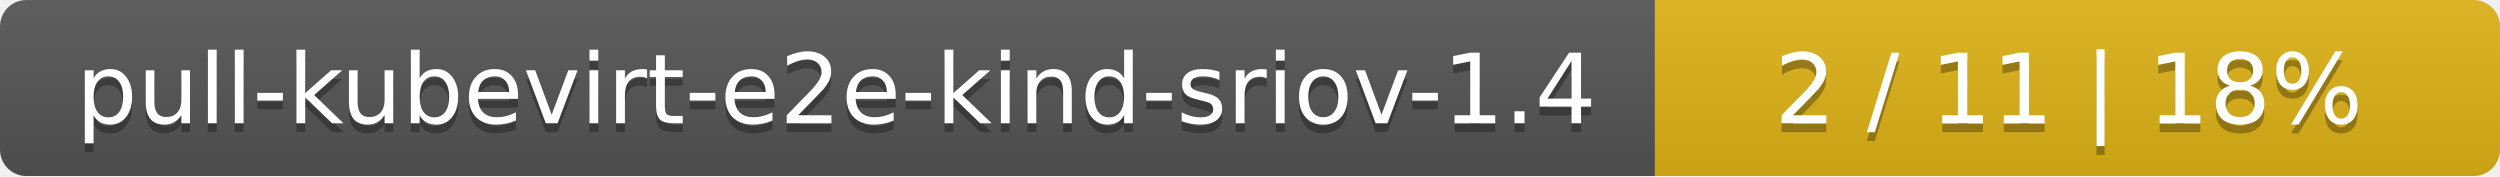
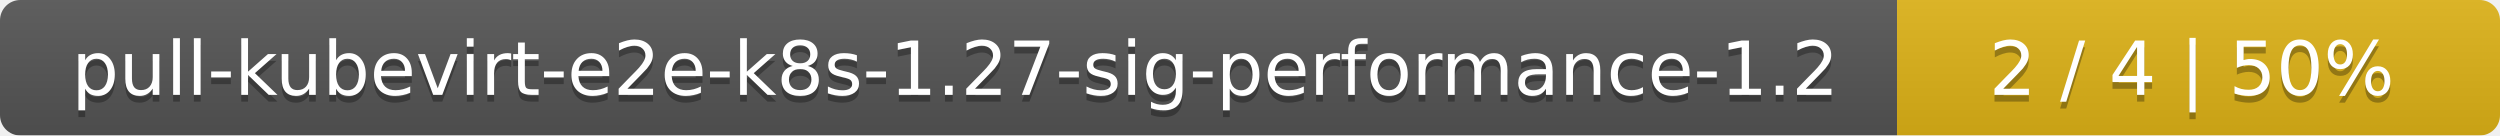
- <svg xmlns="http://www.w3.org/2000/svg" width="284" height="20">
+ <svg xmlns="http://www.w3.org/2000/svg" width="369" height="20">
  <linearGradient id="smooth" x2="0" y2="100%">
    <stop offset="0" stop-color="#bbb" stop-opacity=".1" />
    <stop offset="1" stop-opacity=".1" />
  </linearGradient>
  <mask id="round">
-     <rect width="284" height="20" rx="3" fill="#fff" />
+     <rect width="369" height="20" rx="3" fill="#fff" />
  </mask>
  <g mask="url(#round)">
-     <rect width="188" height="20" fill="#555" />
-     <rect x="188" width="96" height="20" fill="#dfb317" />
-     <rect width="284" height="20" fill="url(#smooth)" />
+     <rect width="280" height="20" fill="#555" />
+     <rect x="280" width="89" height="20" fill="#dfb317" />
+     <rect width="369" height="20" fill="url(#smooth)" />
  </g>
  <g fill="#fff" text-anchor="middle" font-family="DejaVu Sans,Verdana,Geneva,sans-serif" font-size="11">
-     <text x="95" y="15" fill="#010101" fill-opacity=".3">pull-kubevirt-e2e-kind-sriov-1.4</text>
-     <text x="95" y="14">pull-kubevirt-e2e-kind-sriov-1.4</text>
-     <text x="235" y="15" fill="#010101" fill-opacity=".3">2 / 11    |    18%</text>
-     <text x="235" y="14">2 / 11    |    18%</text>
+     <text x="141" y="15" fill="#010101" fill-opacity=".3">pull-kubevirt-e2e-k8s-1.27-sig-performance-1.2</text>
+     <text x="141" y="14">pull-kubevirt-e2e-k8s-1.27-sig-performance-1.2</text>
+     <text x="323.5" y="15" fill="#010101" fill-opacity=".3">2 / 4    |    50%</text>
+     <text x="323.5" y="14">2 / 4    |    50%</text>
  </g>
</svg>
